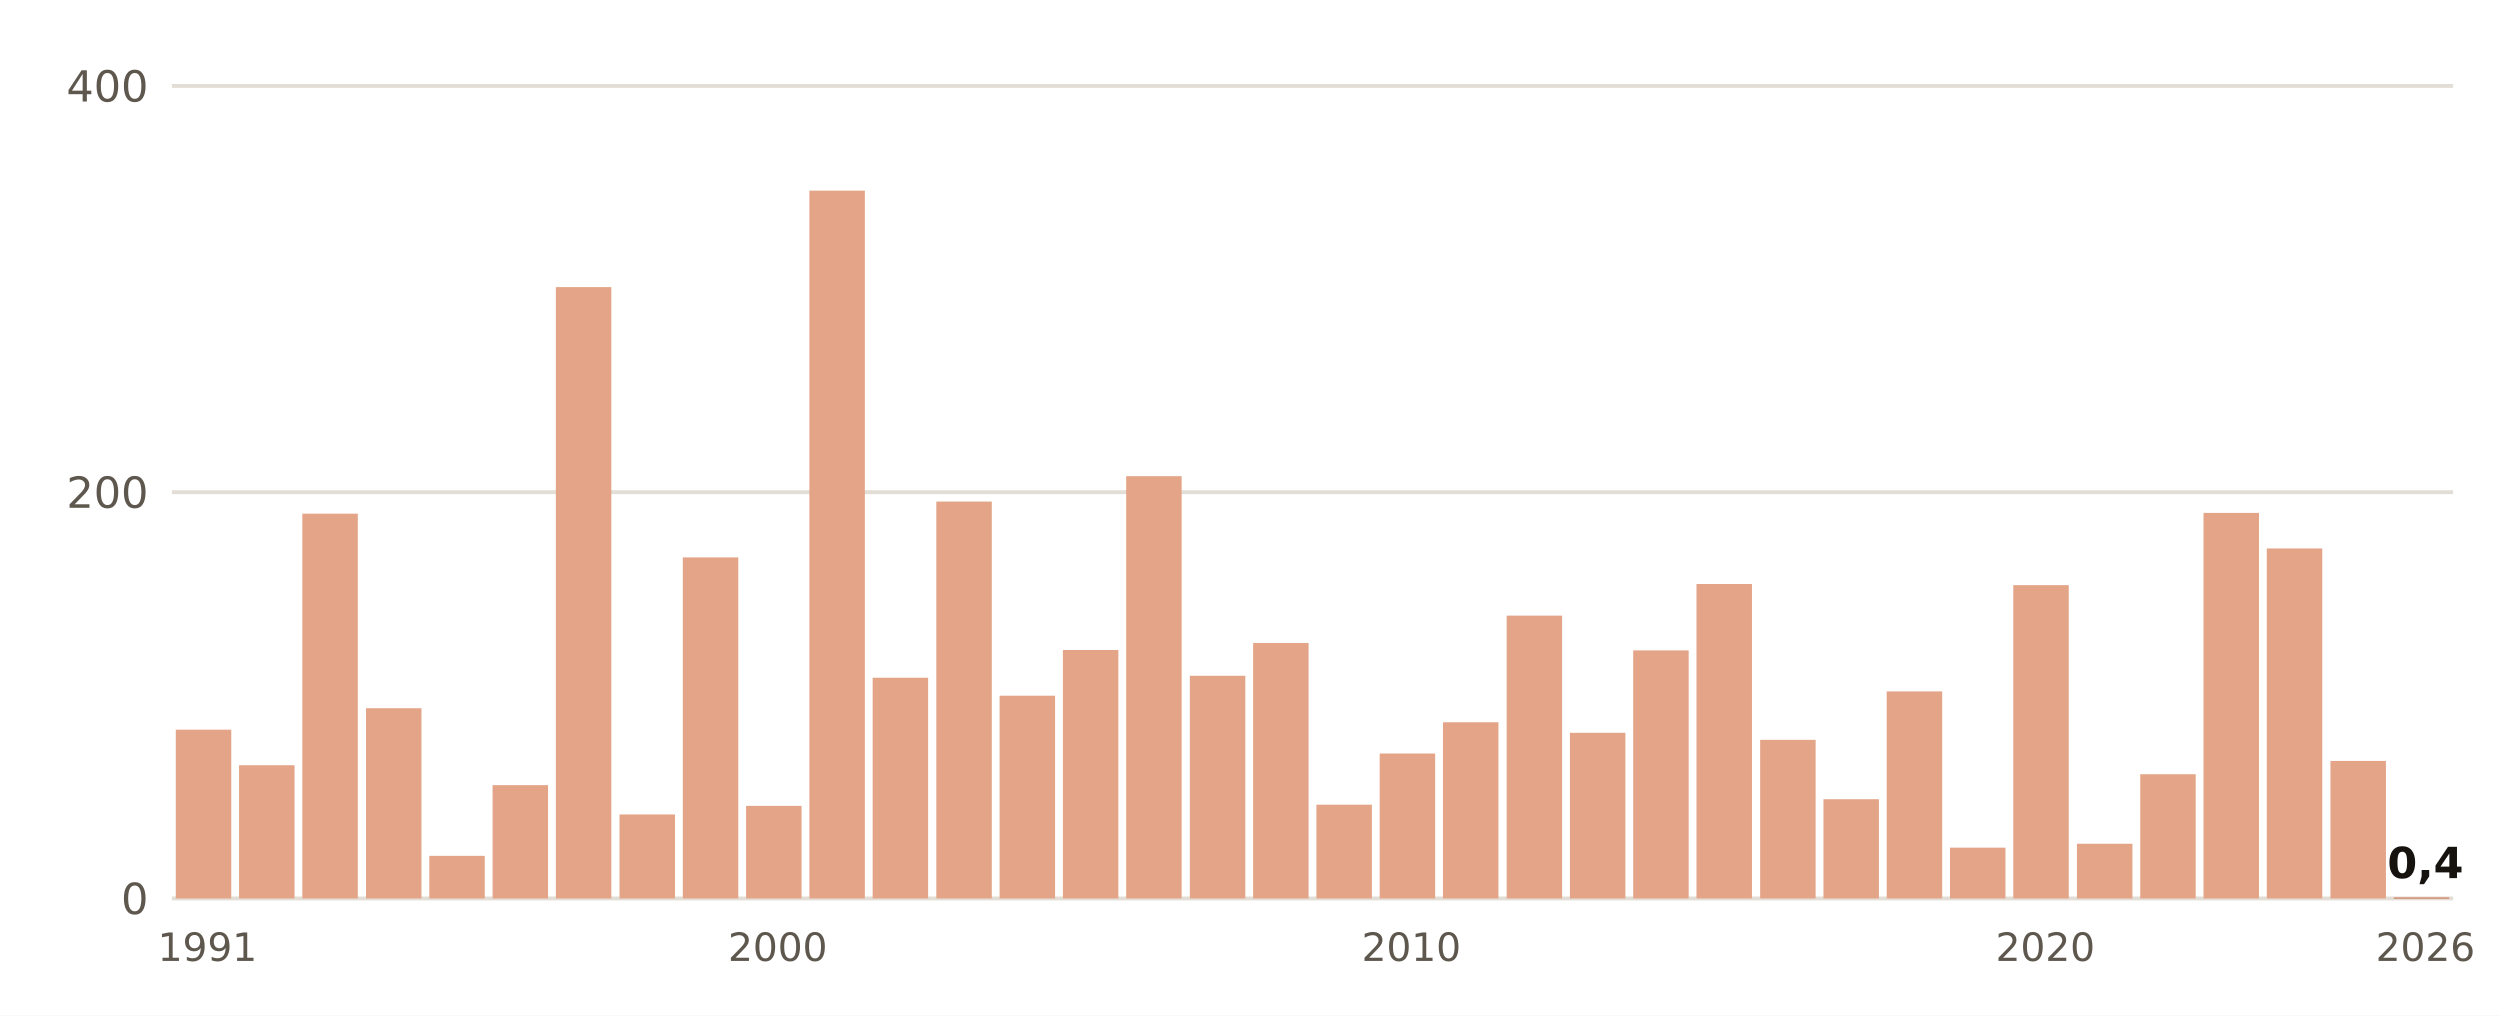
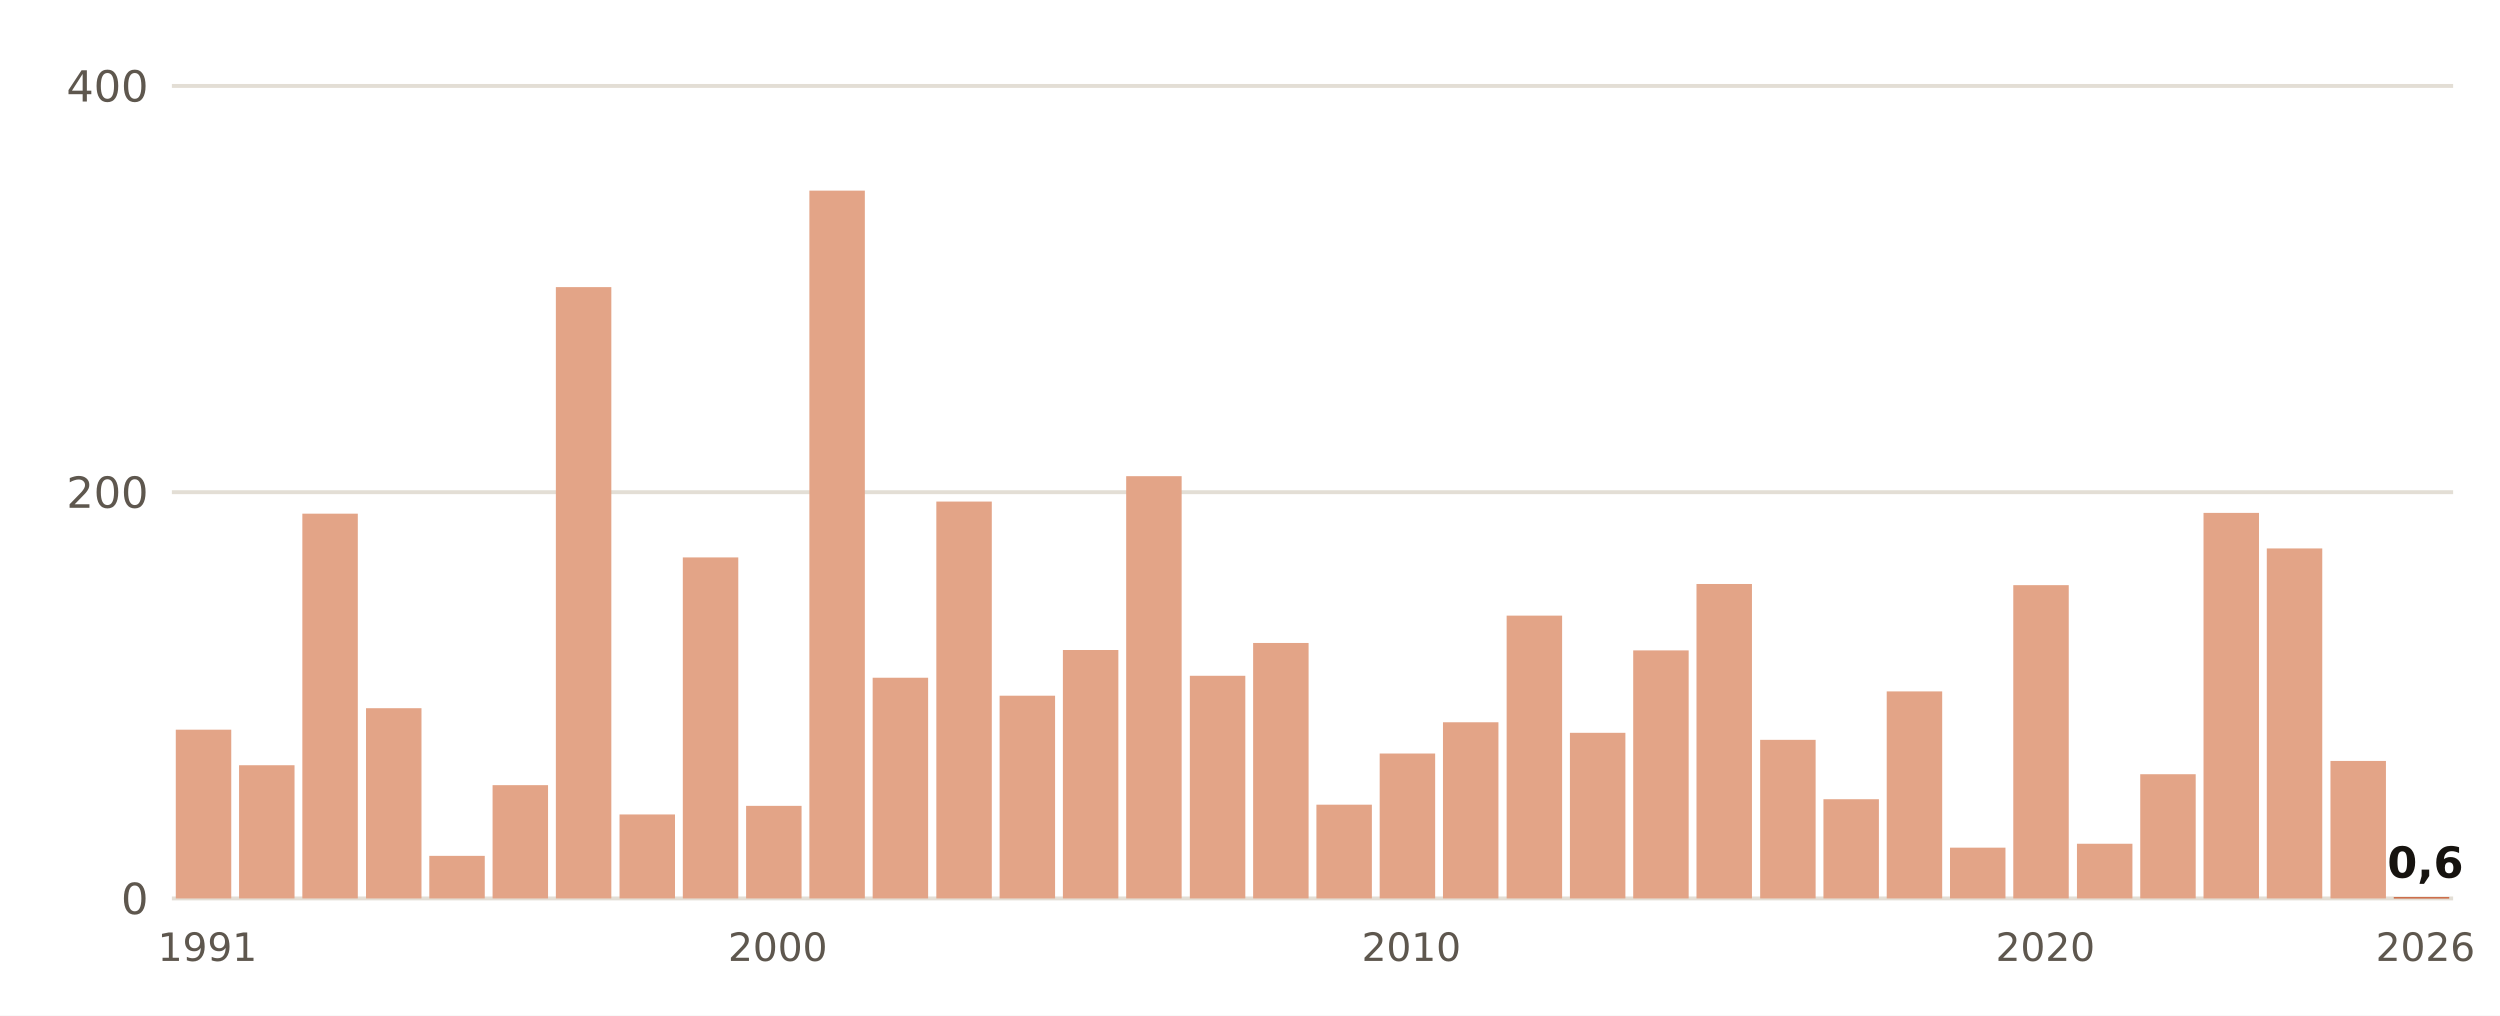
<svg xmlns="http://www.w3.org/2000/svg" viewBox="0 0 640 260" width="640" height="260" role="img" aria-label="Lluvia del 1 de septiembre al 8 de noviembre, otoño a otoño, en Huelva, Ronda Este">
  <rect width="640" height="260" fill="#FFFFFF" />
  <line x1="44" x2="628" y1="230.0" y2="230.0" stroke="#E3DED5" stroke-width="1" />
  <text x="38.0" y="234.0" font-size="11" fill="#5E574E" text-anchor="end" font-weight="400" font-family="Public Sans, DejaVu Sans, Arial, sans-serif">0</text>
  <line x1="44" x2="628" y1="126.0" y2="126.0" stroke="#E3DED5" stroke-width="1" />
  <text x="38.0" y="130.0" font-size="11" fill="#5E574E" text-anchor="end" font-weight="400" font-family="Public Sans, DejaVu Sans, Arial, sans-serif">200</text>
  <line x1="44" x2="628" y1="22.0" y2="22.0" stroke="#E3DED5" stroke-width="1" />
  <text x="38.0" y="26.0" font-size="11" fill="#5E574E" text-anchor="end" font-weight="400" font-family="Public Sans, DejaVu Sans, Arial, sans-serif">400</text>
  <rect x="45.0" y="186.8" width="14.2" height="43.2" fill="#E3A487" />
  <text x="53.1" y="246.0" font-size="10" fill="#5E574E" text-anchor="middle" font-weight="400" font-family="Public Sans, DejaVu Sans, Arial, sans-serif">1991</text>
  <rect x="61.2" y="195.9" width="14.2" height="34.1" fill="#E3A487" />
  <rect x="77.4" y="131.5" width="14.2" height="98.5" fill="#E3A487" />
  <rect x="93.7" y="181.3" width="14.2" height="48.7" fill="#E3A487" />
  <rect x="109.9" y="219.1" width="14.2" height="10.9" fill="#E3A487" />
  <rect x="126.1" y="201.0" width="14.2" height="29.0" fill="#E3A487" />
  <rect x="142.3" y="73.5" width="14.2" height="156.5" fill="#E3A487" />
  <rect x="158.6" y="208.5" width="14.2" height="21.5" fill="#E3A487" />
  <rect x="174.8" y="142.7" width="14.2" height="87.3" fill="#E3A487" />
  <rect x="191.0" y="206.3" width="14.2" height="23.7" fill="#E3A487" />
  <text x="199.1" y="246.0" font-size="10" fill="#5E574E" text-anchor="middle" font-weight="400" font-family="Public Sans, DejaVu Sans, Arial, sans-serif">2000</text>
  <rect x="207.2" y="48.8" width="14.2" height="181.2" fill="#E3A487" />
  <rect x="223.4" y="173.5" width="14.2" height="56.5" fill="#E3A487" />
  <rect x="239.7" y="128.4" width="14.2" height="101.6" fill="#E3A487" />
  <rect x="255.9" y="178.1" width="14.2" height="51.9" fill="#E3A487" />
  <rect x="272.1" y="166.4" width="14.2" height="63.6" fill="#E3A487" />
  <rect x="288.3" y="121.9" width="14.2" height="108.1" fill="#E3A487" />
  <rect x="304.6" y="173.0" width="14.2" height="57.0" fill="#E3A487" />
  <rect x="320.8" y="164.6" width="14.2" height="65.4" fill="#E3A487" />
  <rect x="337.0" y="206.0" width="14.2" height="24.0" fill="#E3A487" />
  <rect x="353.2" y="192.9" width="14.2" height="37.1" fill="#E3A487" />
  <text x="361.3" y="246.0" font-size="10" fill="#5E574E" text-anchor="middle" font-weight="400" font-family="Public Sans, DejaVu Sans, Arial, sans-serif">2010</text>
  <rect x="369.4" y="184.9" width="14.2" height="45.1" fill="#E3A487" />
  <rect x="385.7" y="157.6" width="14.2" height="72.4" fill="#E3A487" />
  <rect x="401.9" y="187.6" width="14.2" height="42.4" fill="#E3A487" />
  <rect x="418.1" y="166.5" width="14.2" height="63.5" fill="#E3A487" />
  <rect x="434.3" y="149.5" width="14.2" height="80.5" fill="#E3A487" />
  <rect x="450.6" y="189.4" width="14.2" height="40.6" fill="#E3A487" />
  <rect x="466.8" y="204.6" width="14.2" height="25.4" fill="#E3A487" />
  <rect x="483.0" y="177.0" width="14.2" height="53.0" fill="#E3A487" />
  <rect x="499.2" y="217.0" width="14.2" height="13.0" fill="#E3A487" />
  <rect x="515.4" y="149.8" width="14.2" height="80.2" fill="#E3A487" />
  <text x="523.6" y="246.0" font-size="10" fill="#5E574E" text-anchor="middle" font-weight="400" font-family="Public Sans, DejaVu Sans, Arial, sans-serif">2020</text>
  <rect x="531.7" y="216.0" width="14.2" height="14.0" fill="#E3A487" />
  <rect x="547.9" y="198.2" width="14.2" height="31.8" fill="#E3A487" />
  <rect x="564.1" y="131.3" width="14.2" height="98.7" fill="#E3A487" />
  <rect x="580.3" y="140.4" width="14.2" height="89.6" fill="#E3A487" />
  <rect x="596.6" y="194.8" width="14.2" height="35.2" fill="#E3A487" />
-   <rect x="612.8" y="229.8" width="14.2" height="0.2" fill="#C4461A" />
-   <text x="620.9" y="224.8" font-size="11" fill="#16130F" text-anchor="middle" font-weight="700" font-family="Public Sans, DejaVu Sans, Arial, sans-serif">0,4</text>
+   <rect x="612.8" y="229.7" width="14.2" height="0.3" fill="#C4461A" />
+   <text x="620.9" y="224.7" font-size="11" fill="#16130F" text-anchor="middle" font-weight="700" font-family="Public Sans, DejaVu Sans, Arial, sans-serif">0,6</text>
  <text x="620.9" y="246.0" font-size="10" fill="#5E574E" text-anchor="middle" font-weight="400" font-family="Public Sans, DejaVu Sans, Arial, sans-serif">2026</text>
</svg>
